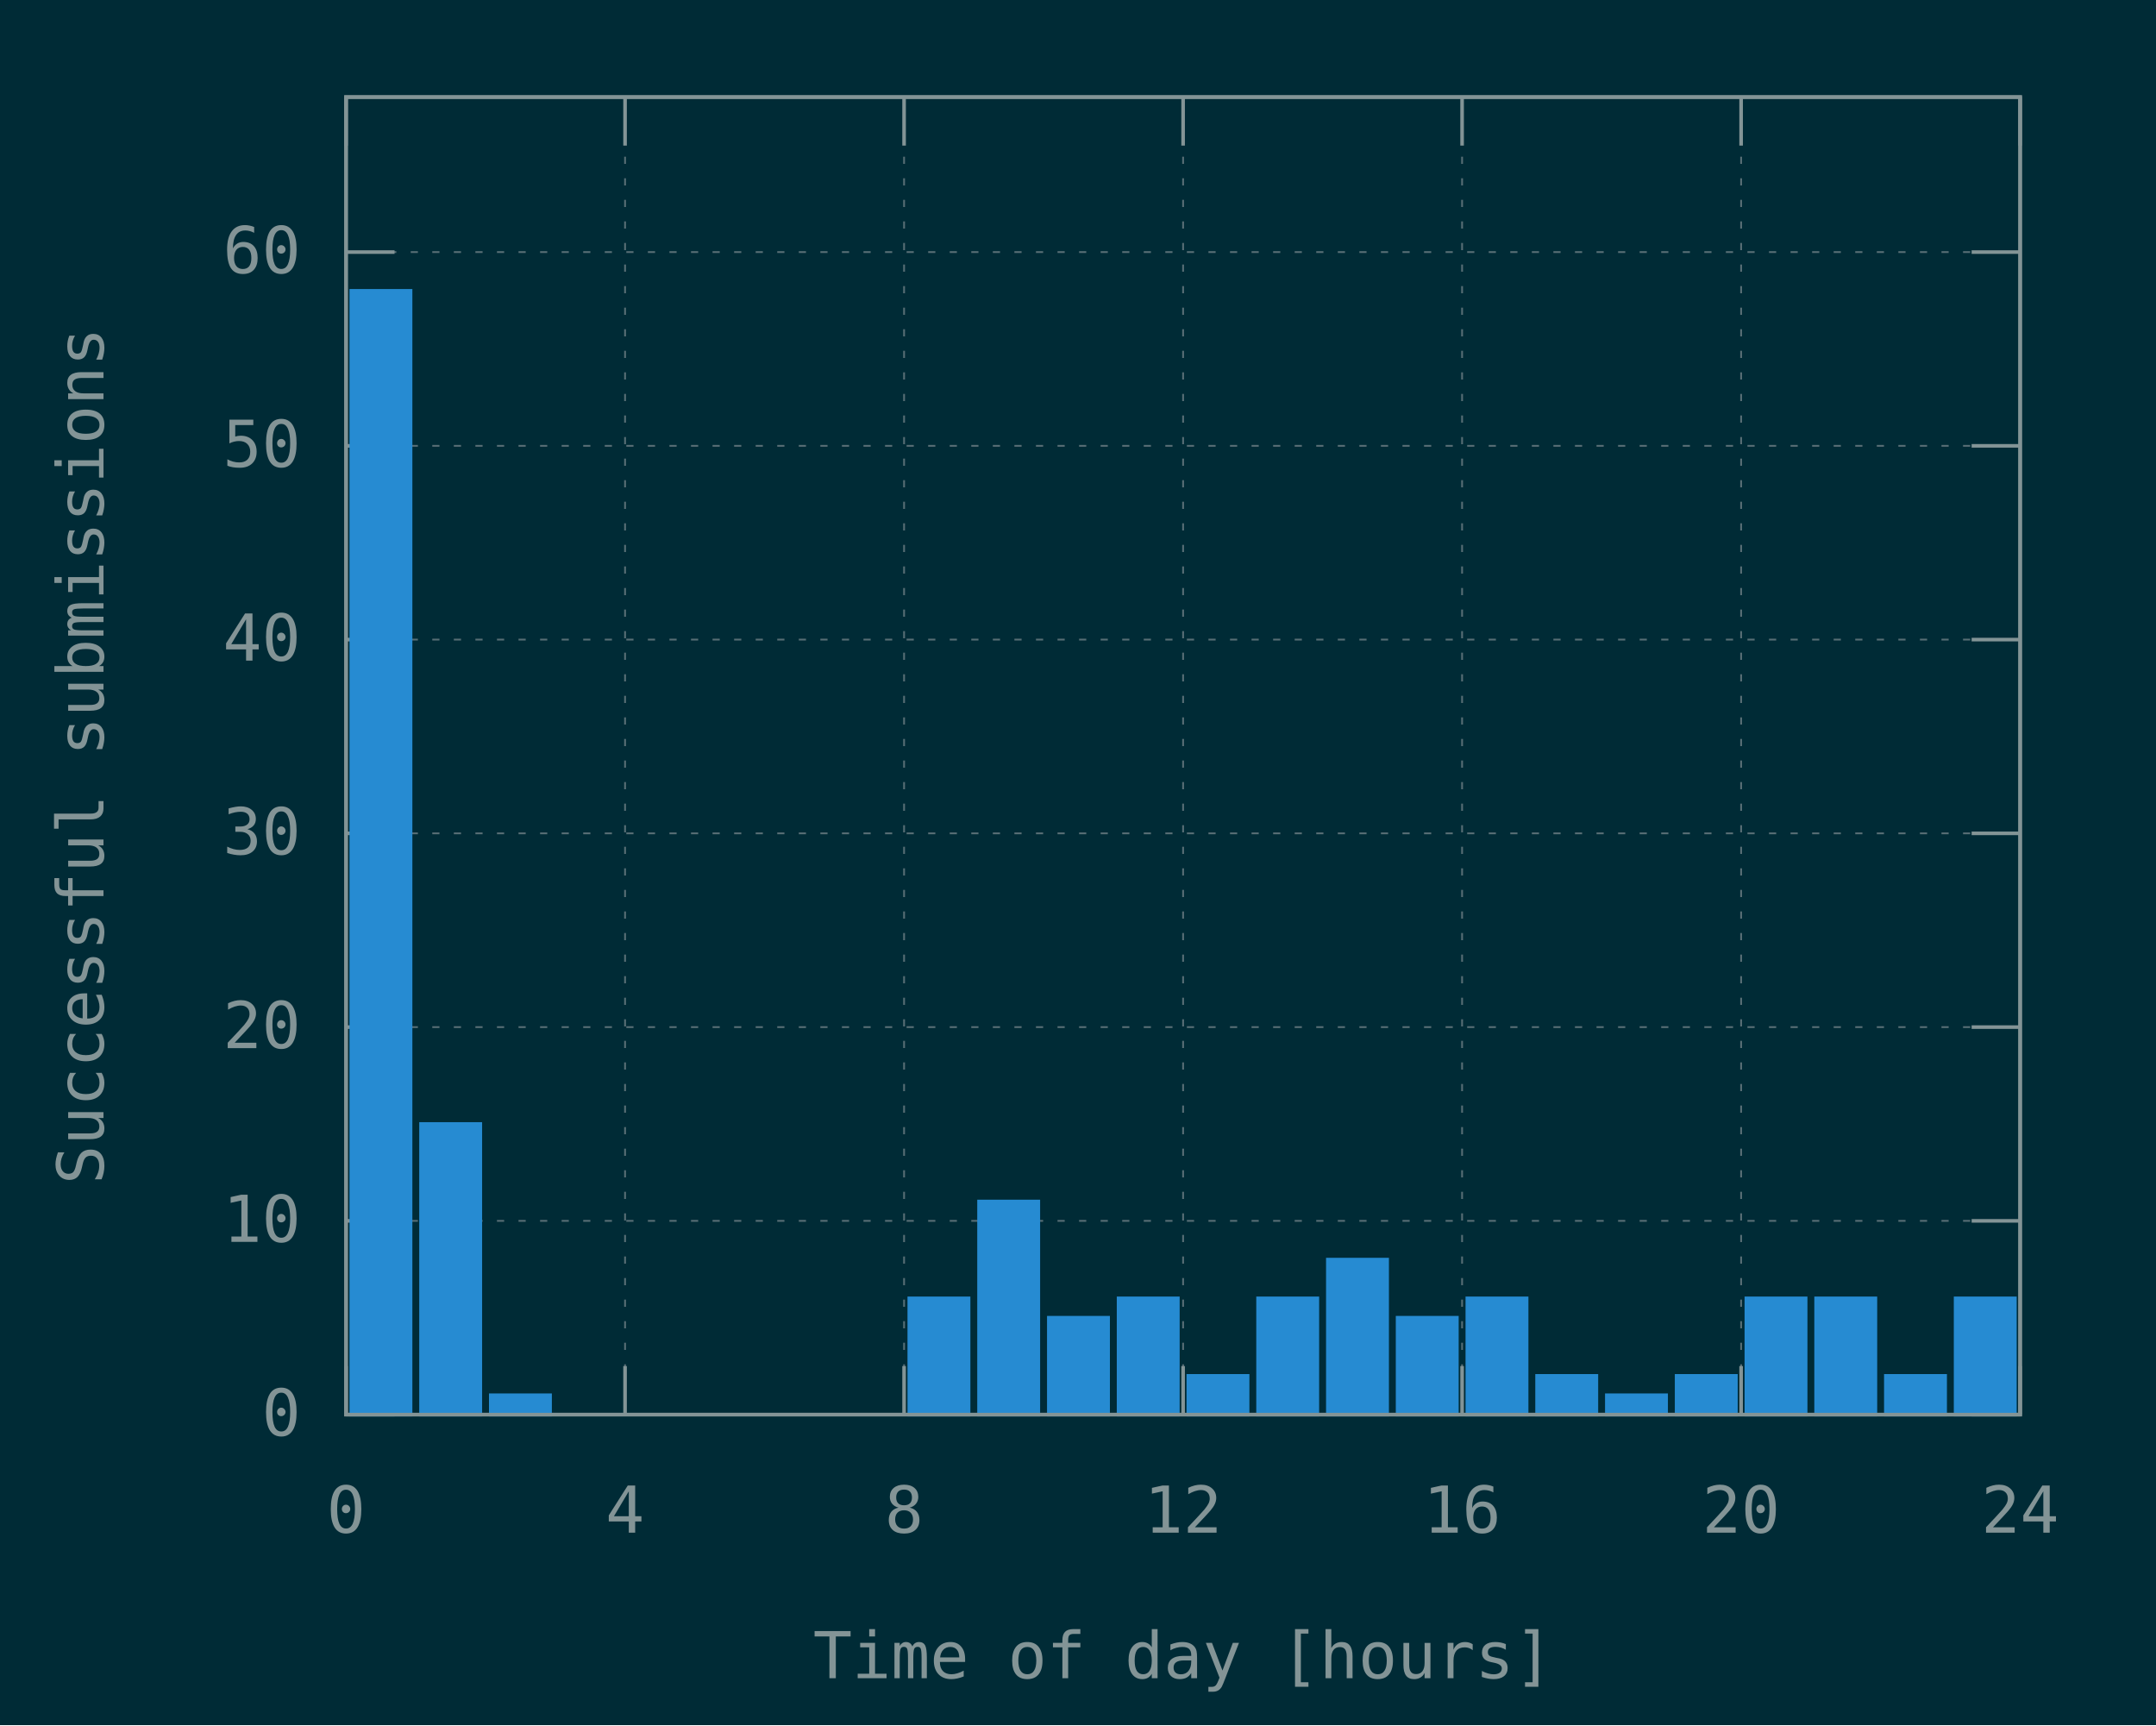
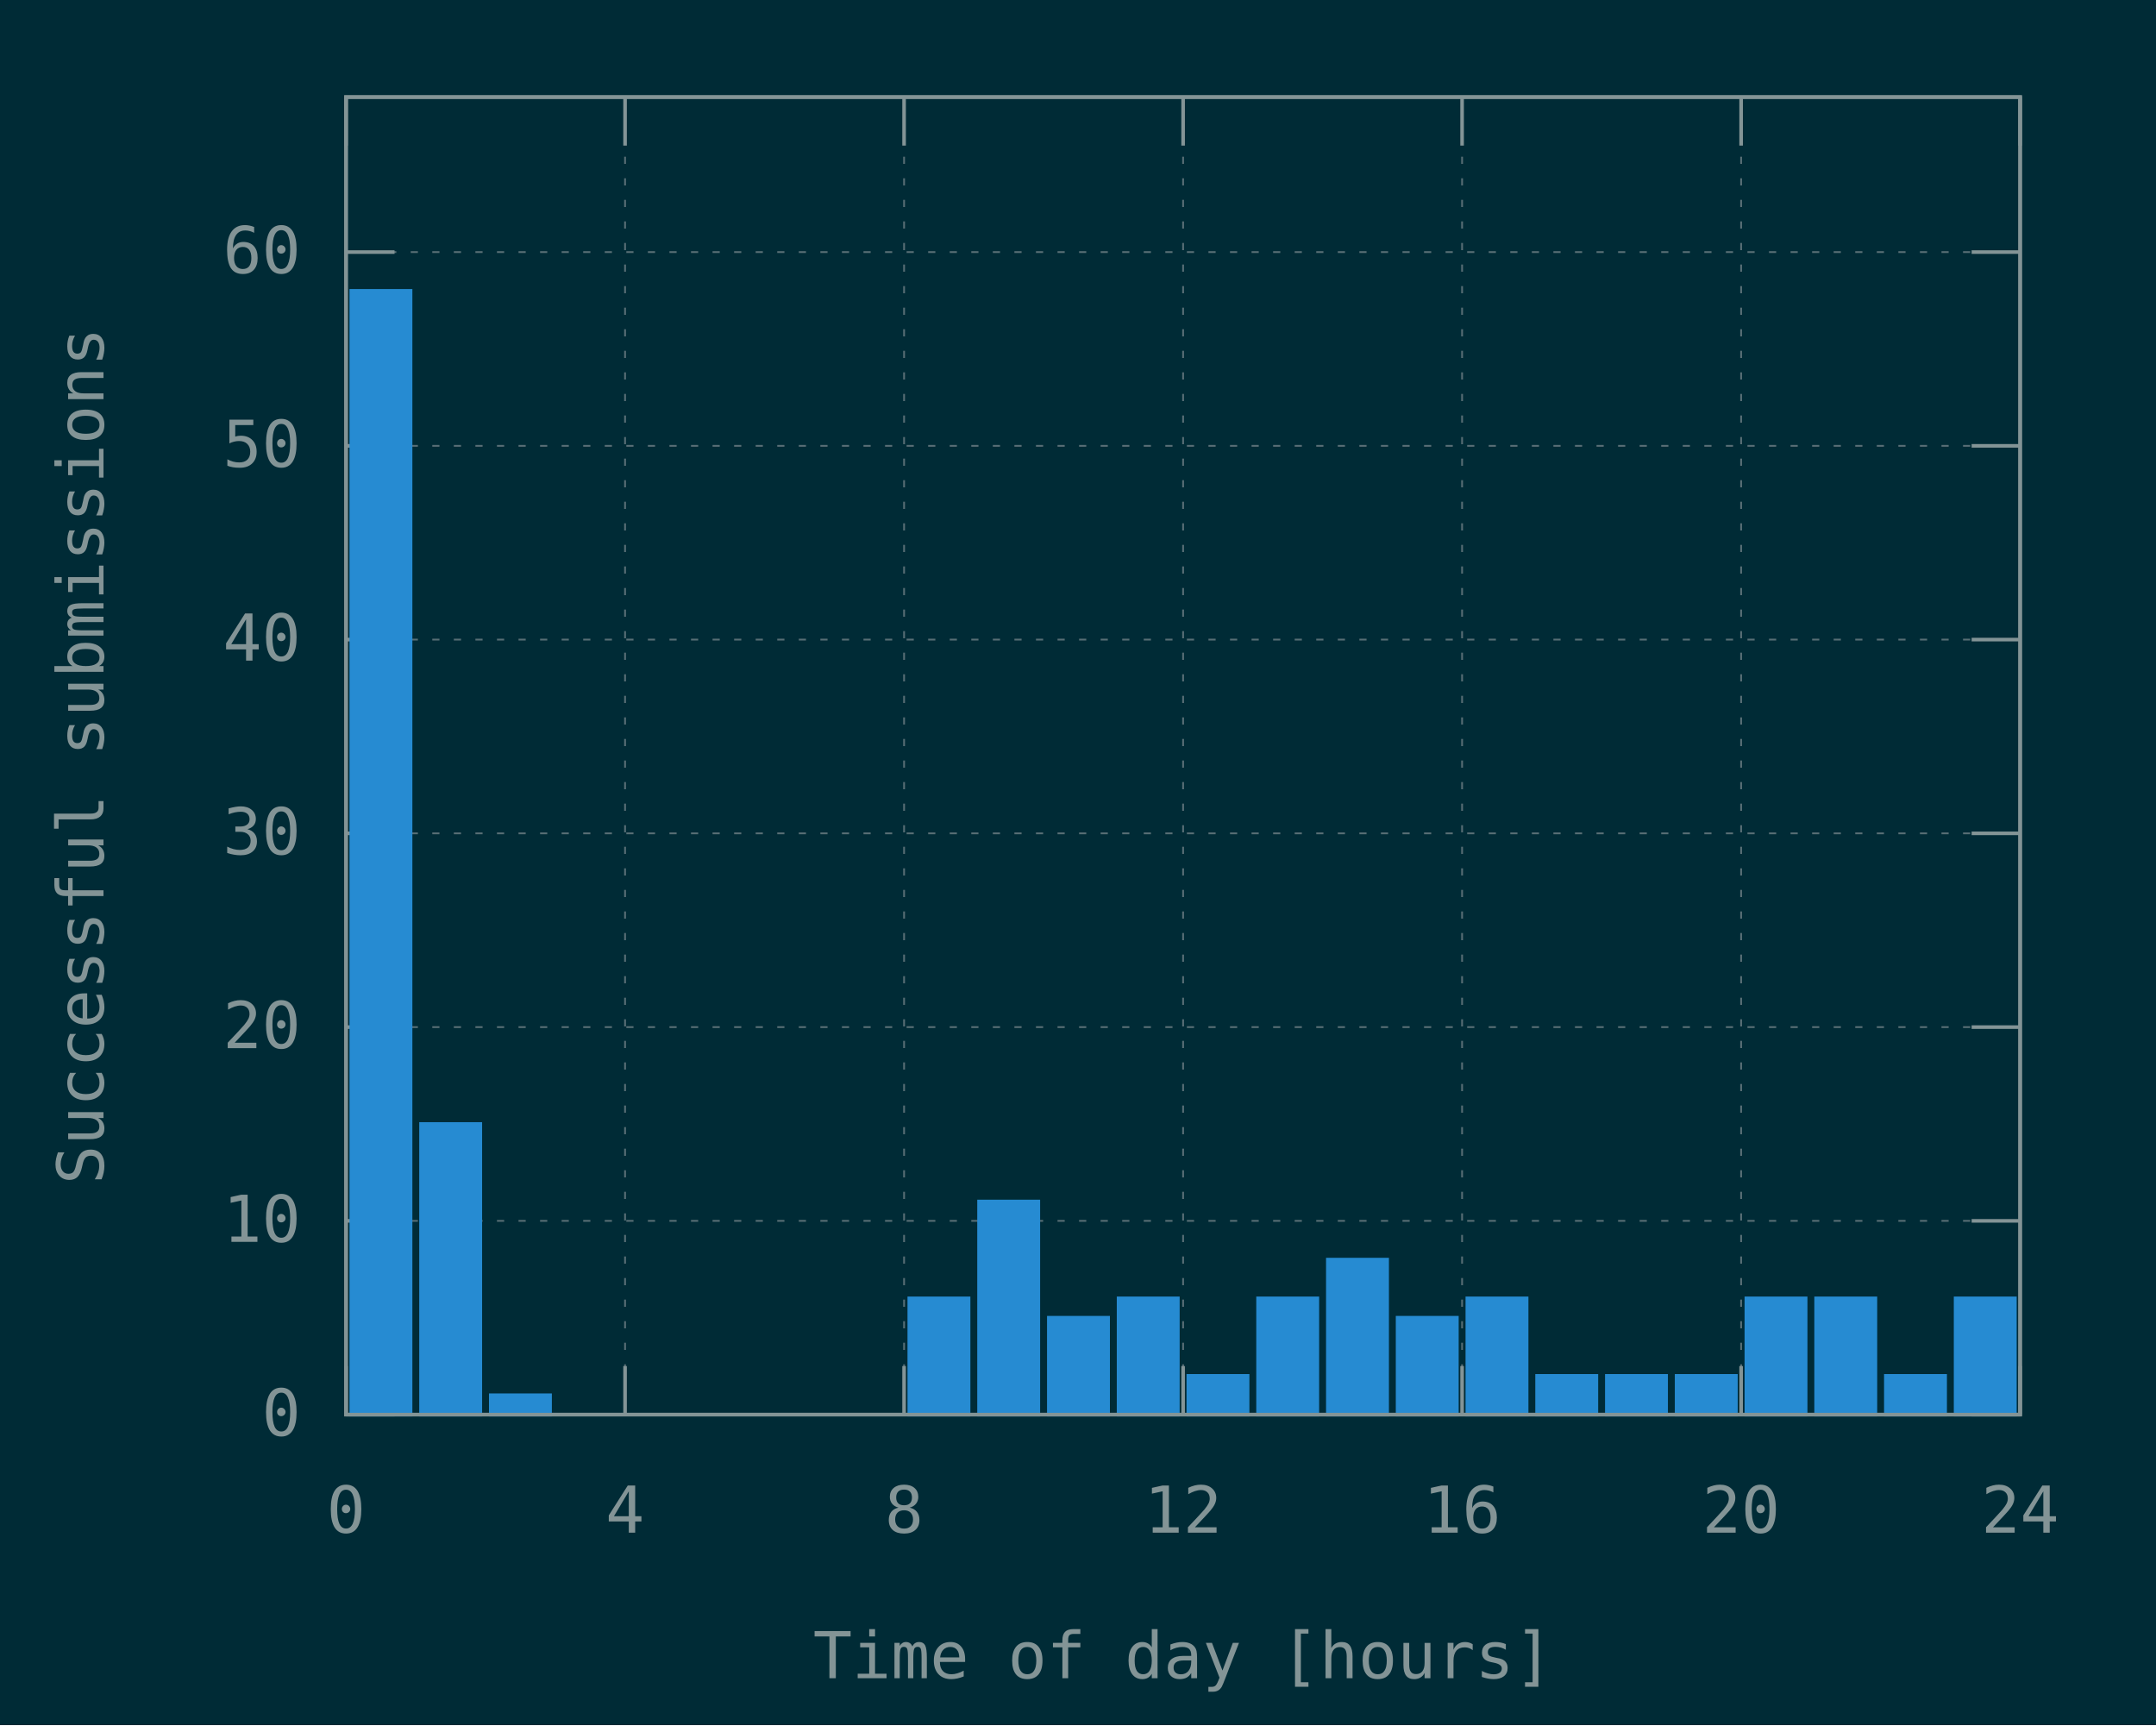
<svg xmlns="http://www.w3.org/2000/svg" xmlns:xlink="http://www.w3.org/1999/xlink" width="600" height="480" viewBox="0 0 600 480">
  <g id="gnuplot_canvas">
    <rect x="0" y="0" width="600" height="480" fill="#002b36" />
    <defs>
      <circle id="gpDot" r="0.5" stroke-width="0.5" stroke="currentColor" />
      <path id="gpPt0" stroke-width="0.148" stroke="currentColor" d="M-1,0 h2 M0,-1 v2" />
      <path id="gpPt1" stroke-width="0.148" stroke="currentColor" d="M-1,-1 L1,1 M1,-1 L-1,1" />
      <path id="gpPt2" stroke-width="0.148" stroke="currentColor" d="M-1,0 L1,0 M0,-1 L0,1 M-1,-1 L1,1 M-1,1 L1,-1" />
      <rect id="gpPt3" stroke-width="0.148" stroke="currentColor" x="-1" y="-1" width="2" height="2" />
      <rect id="gpPt4" stroke-width="0.148" stroke="currentColor" fill="currentColor" x="-1" y="-1" width="2" height="2" />
      <circle id="gpPt5" stroke-width="0.148" stroke="currentColor" cx="0" cy="0" r="1" />
      <use xlink:href="#gpPt5" id="gpPt6" fill="currentColor" stroke="none" />
      <path id="gpPt7" stroke-width="0.148" stroke="currentColor" d="M0,-1.33 L-1.33,0.67 L1.33,0.67 z" />
      <use xlink:href="#gpPt7" id="gpPt8" fill="currentColor" stroke="none" />
      <use xlink:href="#gpPt7" id="gpPt9" stroke="currentColor" transform="rotate(180)" />
      <use xlink:href="#gpPt9" id="gpPt10" fill="currentColor" stroke="none" />
      <use xlink:href="#gpPt3" id="gpPt11" stroke="currentColor" transform="rotate(45)" />
      <use xlink:href="#gpPt11" id="gpPt12" fill="currentColor" stroke="none" />
      <path id="gpPt13" stroke-width="0.148" stroke="currentColor" d="M0,1.330 L1.265,0.411 L0.782,-1.067 L-0.782,-1.076 L-1.265,0.411 z" />
      <use xlink:href="#gpPt13" id="gpPt14" fill="currentColor" stroke="none" />
      <filter id="textbox" filterUnits="objectBoundingBox" x="0" y="0" height="1" width="1">
        <feFlood flood-color="#002B36" flood-opacity="1" result="bgnd" />
        <feComposite in="SourceGraphic" in2="bgnd" operator="atop" />
      </filter>
      <filter id="greybox" filterUnits="objectBoundingBox" x="0" y="0" height="1" width="1">
        <feFlood flood-color="lightgrey" flood-opacity="1" result="grey" />
        <feComposite in="SourceGraphic" in2="grey" operator="atop" />
      </filter>
    </defs>
    <g fill="none" color="#002B36" stroke="currentColor" stroke-width="1.00" stroke-linecap="butt" stroke-linejoin="miter">
</g>
    <g fill="none" color="black" stroke="currentColor" stroke-width="1.00" stroke-linecap="butt" stroke-linejoin="miter">
</g>
    <g fill="none" color="black" stroke="rgb(131, 148, 150)" stroke-width="0.50" stroke-linecap="butt" stroke-linejoin="miter">
</g>
    <g fill="none" color="gray" stroke="currentColor" stroke-width="0.50" stroke-linecap="butt" stroke-linejoin="miter">
      <path stroke="rgb( 88, 110, 117)" stroke-dasharray="2,4" class="gridline" d="M96.30,393.60 L562.19,393.60  " />
    </g>
    <g fill="none" color="gray" stroke="rgb( 88, 110, 117)" stroke-width="1.00" stroke-linecap="butt" stroke-linejoin="miter">
</g>
    <g fill="none" color="black" stroke="currentColor" stroke-width="1.00" stroke-linecap="butt" stroke-linejoin="miter">
      <path stroke="rgb(131, 148, 150)" d="M96.30,393.60 L109.80,393.60 M562.19,393.60 L548.69,393.60  " />
      <g transform="translate(83.70,399.45)" stroke="none" fill="rgb(131,148,150)" font-family="Inconsolata" font-size="18.00" text-anchor="end">
        <text>
          <tspan font-family="Inconsolata"> 0</tspan>
        </text>
      </g>
    </g>
    <g fill="none" color="black" stroke="currentColor" stroke-width="1.00" stroke-linecap="butt" stroke-linejoin="miter">
</g>
    <g fill="none" color="black" stroke="rgb(131, 148, 150)" stroke-width="0.50" stroke-linecap="butt" stroke-linejoin="miter">
</g>
    <g fill="none" color="gray" stroke="currentColor" stroke-width="0.50" stroke-linecap="butt" stroke-linejoin="miter">
      <path stroke="rgb( 88, 110, 117)" stroke-dasharray="2,4" class="gridline" d="M96.30,339.69 L562.19,339.69  " />
    </g>
    <g fill="none" color="gray" stroke="rgb( 88, 110, 117)" stroke-width="1.00" stroke-linecap="butt" stroke-linejoin="miter">
</g>
    <g fill="none" color="black" stroke="currentColor" stroke-width="1.00" stroke-linecap="butt" stroke-linejoin="miter">
      <path stroke="rgb(131, 148, 150)" d="M96.30,339.69 L109.80,339.69 M562.19,339.69 L548.69,339.69  " />
      <g transform="translate(83.70,345.54)" stroke="none" fill="rgb(131,148,150)" font-family="Inconsolata" font-size="18.00" text-anchor="end">
        <text>
          <tspan font-family="Inconsolata"> 10</tspan>
        </text>
      </g>
    </g>
    <g fill="none" color="black" stroke="currentColor" stroke-width="1.00" stroke-linecap="butt" stroke-linejoin="miter">
</g>
    <g fill="none" color="black" stroke="rgb(131, 148, 150)" stroke-width="0.50" stroke-linecap="butt" stroke-linejoin="miter">
</g>
    <g fill="none" color="gray" stroke="currentColor" stroke-width="0.50" stroke-linecap="butt" stroke-linejoin="miter">
      <path stroke="rgb( 88, 110, 117)" stroke-dasharray="2,4" class="gridline" d="M96.30,285.78 L562.19,285.78  " />
    </g>
    <g fill="none" color="gray" stroke="rgb( 88, 110, 117)" stroke-width="1.00" stroke-linecap="butt" stroke-linejoin="miter">
</g>
    <g fill="none" color="black" stroke="currentColor" stroke-width="1.00" stroke-linecap="butt" stroke-linejoin="miter">
      <path stroke="rgb(131, 148, 150)" d="M96.30,285.78 L109.80,285.78 M562.19,285.78 L548.69,285.78  " />
      <g transform="translate(83.70,291.63)" stroke="none" fill="rgb(131,148,150)" font-family="Inconsolata" font-size="18.00" text-anchor="end">
        <text>
          <tspan font-family="Inconsolata"> 20</tspan>
        </text>
      </g>
    </g>
    <g fill="none" color="black" stroke="currentColor" stroke-width="1.00" stroke-linecap="butt" stroke-linejoin="miter">
</g>
    <g fill="none" color="black" stroke="rgb(131, 148, 150)" stroke-width="0.50" stroke-linecap="butt" stroke-linejoin="miter">
</g>
    <g fill="none" color="gray" stroke="currentColor" stroke-width="0.50" stroke-linecap="butt" stroke-linejoin="miter">
      <path stroke="rgb( 88, 110, 117)" stroke-dasharray="2,4" class="gridline" d="M96.30,231.87 L562.19,231.87  " />
    </g>
    <g fill="none" color="gray" stroke="rgb( 88, 110, 117)" stroke-width="1.00" stroke-linecap="butt" stroke-linejoin="miter">
</g>
    <g fill="none" color="black" stroke="currentColor" stroke-width="1.00" stroke-linecap="butt" stroke-linejoin="miter">
      <path stroke="rgb(131, 148, 150)" d="M96.30,231.87 L109.80,231.87 M562.19,231.87 L548.69,231.87  " />
      <g transform="translate(83.70,237.72)" stroke="none" fill="rgb(131,148,150)" font-family="Inconsolata" font-size="18.00" text-anchor="end">
        <text>
          <tspan font-family="Inconsolata"> 30</tspan>
        </text>
      </g>
    </g>
    <g fill="none" color="black" stroke="currentColor" stroke-width="1.00" stroke-linecap="butt" stroke-linejoin="miter">
</g>
    <g fill="none" color="black" stroke="rgb(131, 148, 150)" stroke-width="0.50" stroke-linecap="butt" stroke-linejoin="miter">
</g>
    <g fill="none" color="gray" stroke="currentColor" stroke-width="0.50" stroke-linecap="butt" stroke-linejoin="miter">
      <path stroke="rgb( 88, 110, 117)" stroke-dasharray="2,4" class="gridline" d="M96.30,177.96 L562.19,177.96  " />
    </g>
    <g fill="none" color="gray" stroke="rgb( 88, 110, 117)" stroke-width="1.00" stroke-linecap="butt" stroke-linejoin="miter">
</g>
    <g fill="none" color="black" stroke="currentColor" stroke-width="1.00" stroke-linecap="butt" stroke-linejoin="miter">
      <path stroke="rgb(131, 148, 150)" d="M96.30,177.96 L109.80,177.96 M562.19,177.96 L548.69,177.96  " />
      <g transform="translate(83.70,183.81)" stroke="none" fill="rgb(131,148,150)" font-family="Inconsolata" font-size="18.00" text-anchor="end">
        <text>
          <tspan font-family="Inconsolata"> 40</tspan>
        </text>
      </g>
    </g>
    <g fill="none" color="black" stroke="currentColor" stroke-width="1.00" stroke-linecap="butt" stroke-linejoin="miter">
</g>
    <g fill="none" color="black" stroke="rgb(131, 148, 150)" stroke-width="0.50" stroke-linecap="butt" stroke-linejoin="miter">
</g>
    <g fill="none" color="gray" stroke="currentColor" stroke-width="0.50" stroke-linecap="butt" stroke-linejoin="miter">
      <path stroke="rgb( 88, 110, 117)" stroke-dasharray="2,4" class="gridline" d="M96.30,124.05 L562.19,124.05  " />
    </g>
    <g fill="none" color="gray" stroke="rgb( 88, 110, 117)" stroke-width="1.00" stroke-linecap="butt" stroke-linejoin="miter">
</g>
    <g fill="none" color="black" stroke="currentColor" stroke-width="1.00" stroke-linecap="butt" stroke-linejoin="miter">
      <path stroke="rgb(131, 148, 150)" d="M96.30,124.05 L109.80,124.05 M562.19,124.05 L548.69,124.05  " />
      <g transform="translate(83.70,129.90)" stroke="none" fill="rgb(131,148,150)" font-family="Inconsolata" font-size="18.00" text-anchor="end">
        <text>
          <tspan font-family="Inconsolata"> 50</tspan>
        </text>
      </g>
    </g>
    <g fill="none" color="black" stroke="currentColor" stroke-width="1.00" stroke-linecap="butt" stroke-linejoin="miter">
</g>
    <g fill="none" color="black" stroke="rgb(131, 148, 150)" stroke-width="0.50" stroke-linecap="butt" stroke-linejoin="miter">
</g>
    <g fill="none" color="gray" stroke="currentColor" stroke-width="0.50" stroke-linecap="butt" stroke-linejoin="miter">
      <path stroke="rgb( 88, 110, 117)" stroke-dasharray="2,4" class="gridline" d="M96.30,70.14 L562.19,70.14  " />
    </g>
    <g fill="none" color="gray" stroke="rgb( 88, 110, 117)" stroke-width="1.00" stroke-linecap="butt" stroke-linejoin="miter">
</g>
    <g fill="none" color="black" stroke="currentColor" stroke-width="1.00" stroke-linecap="butt" stroke-linejoin="miter">
      <path stroke="rgb(131, 148, 150)" d="M96.30,70.14 L109.80,70.14 M562.19,70.14 L548.69,70.14  " />
      <g transform="translate(83.70,75.99)" stroke="none" fill="rgb(131,148,150)" font-family="Inconsolata" font-size="18.00" text-anchor="end">
        <text>
          <tspan font-family="Inconsolata"> 60</tspan>
        </text>
      </g>
    </g>
    <g fill="none" color="black" stroke="currentColor" stroke-width="1.00" stroke-linecap="butt" stroke-linejoin="miter">
</g>
    <g fill="none" color="black" stroke="rgb(131, 148, 150)" stroke-width="0.50" stroke-linecap="butt" stroke-linejoin="miter">
</g>
    <g fill="none" color="gray" stroke="currentColor" stroke-width="0.50" stroke-linecap="butt" stroke-linejoin="miter">
      <path stroke="rgb( 88, 110, 117)" stroke-dasharray="2,4" class="gridline" d="M96.30,393.60 L96.30,27.01  " />
    </g>
    <g fill="none" color="gray" stroke="rgb( 88, 110, 117)" stroke-width="1.00" stroke-linecap="butt" stroke-linejoin="miter">
</g>
    <g fill="none" color="black" stroke="currentColor" stroke-width="1.00" stroke-linecap="butt" stroke-linejoin="miter">
      <path stroke="rgb(131, 148, 150)" d="M96.30,393.60 L96.30,380.10 M96.30,27.01 L96.30,40.51  " />
      <g transform="translate(96.30,426.45)" stroke="none" fill="rgb(131,148,150)" font-family="Inconsolata" font-size="18.00" text-anchor="middle">
        <text>
          <tspan font-family="Inconsolata"> 0</tspan>
        </text>
      </g>
    </g>
    <g fill="none" color="black" stroke="currentColor" stroke-width="1.00" stroke-linecap="butt" stroke-linejoin="miter">
</g>
    <g fill="none" color="black" stroke="rgb(131, 148, 150)" stroke-width="0.50" stroke-linecap="butt" stroke-linejoin="miter">
</g>
    <g fill="none" color="gray" stroke="currentColor" stroke-width="0.50" stroke-linecap="butt" stroke-linejoin="miter">
      <path stroke="rgb( 88, 110, 117)" stroke-dasharray="2,4" class="gridline" d="M173.95,393.60 L173.95,27.01  " />
    </g>
    <g fill="none" color="gray" stroke="rgb( 88, 110, 117)" stroke-width="1.00" stroke-linecap="butt" stroke-linejoin="miter">
</g>
    <g fill="none" color="black" stroke="currentColor" stroke-width="1.00" stroke-linecap="butt" stroke-linejoin="miter">
      <path stroke="rgb(131, 148, 150)" d="M173.95,393.60 L173.95,380.10 M173.95,27.01 L173.95,40.51  " />
      <g transform="translate(173.95,426.45)" stroke="none" fill="rgb(131,148,150)" font-family="Inconsolata" font-size="18.00" text-anchor="middle">
        <text>
          <tspan font-family="Inconsolata"> 4</tspan>
        </text>
      </g>
    </g>
    <g fill="none" color="black" stroke="currentColor" stroke-width="1.00" stroke-linecap="butt" stroke-linejoin="miter">
</g>
    <g fill="none" color="black" stroke="rgb(131, 148, 150)" stroke-width="0.50" stroke-linecap="butt" stroke-linejoin="miter">
</g>
    <g fill="none" color="gray" stroke="currentColor" stroke-width="0.50" stroke-linecap="butt" stroke-linejoin="miter">
      <path stroke="rgb( 88, 110, 117)" stroke-dasharray="2,4" class="gridline" d="M251.60,393.60 L251.60,27.01  " />
    </g>
    <g fill="none" color="gray" stroke="rgb( 88, 110, 117)" stroke-width="1.00" stroke-linecap="butt" stroke-linejoin="miter">
</g>
    <g fill="none" color="black" stroke="currentColor" stroke-width="1.00" stroke-linecap="butt" stroke-linejoin="miter">
      <path stroke="rgb(131, 148, 150)" d="M251.60,393.60 L251.60,380.10 M251.60,27.01 L251.60,40.51  " />
      <g transform="translate(251.60,426.45)" stroke="none" fill="rgb(131,148,150)" font-family="Inconsolata" font-size="18.00" text-anchor="middle">
        <text>
          <tspan font-family="Inconsolata"> 8</tspan>
        </text>
      </g>
    </g>
    <g fill="none" color="black" stroke="currentColor" stroke-width="1.00" stroke-linecap="butt" stroke-linejoin="miter">
</g>
    <g fill="none" color="black" stroke="rgb(131, 148, 150)" stroke-width="0.50" stroke-linecap="butt" stroke-linejoin="miter">
</g>
    <g fill="none" color="gray" stroke="currentColor" stroke-width="0.50" stroke-linecap="butt" stroke-linejoin="miter">
      <path stroke="rgb( 88, 110, 117)" stroke-dasharray="2,4" class="gridline" d="M329.25,393.60 L329.25,27.01  " />
    </g>
    <g fill="none" color="gray" stroke="rgb( 88, 110, 117)" stroke-width="1.00" stroke-linecap="butt" stroke-linejoin="miter">
</g>
    <g fill="none" color="black" stroke="currentColor" stroke-width="1.00" stroke-linecap="butt" stroke-linejoin="miter">
      <path stroke="rgb(131, 148, 150)" d="M329.25,393.60 L329.25,380.10 M329.25,27.01 L329.25,40.51  " />
      <g transform="translate(329.25,426.45)" stroke="none" fill="rgb(131,148,150)" font-family="Inconsolata" font-size="18.00" text-anchor="middle">
        <text>
          <tspan font-family="Inconsolata"> 12</tspan>
        </text>
      </g>
    </g>
    <g fill="none" color="black" stroke="currentColor" stroke-width="1.00" stroke-linecap="butt" stroke-linejoin="miter">
</g>
    <g fill="none" color="black" stroke="rgb(131, 148, 150)" stroke-width="0.50" stroke-linecap="butt" stroke-linejoin="miter">
</g>
    <g fill="none" color="gray" stroke="currentColor" stroke-width="0.50" stroke-linecap="butt" stroke-linejoin="miter">
      <path stroke="rgb( 88, 110, 117)" stroke-dasharray="2,4" class="gridline" d="M406.89,393.60 L406.89,27.01  " />
    </g>
    <g fill="none" color="gray" stroke="rgb( 88, 110, 117)" stroke-width="1.00" stroke-linecap="butt" stroke-linejoin="miter">
</g>
    <g fill="none" color="black" stroke="currentColor" stroke-width="1.00" stroke-linecap="butt" stroke-linejoin="miter">
      <path stroke="rgb(131, 148, 150)" d="M406.89,393.60 L406.89,380.10 M406.89,27.01 L406.89,40.51  " />
      <g transform="translate(406.89,426.45)" stroke="none" fill="rgb(131,148,150)" font-family="Inconsolata" font-size="18.00" text-anchor="middle">
        <text>
          <tspan font-family="Inconsolata"> 16</tspan>
        </text>
      </g>
    </g>
    <g fill="none" color="black" stroke="currentColor" stroke-width="1.00" stroke-linecap="butt" stroke-linejoin="miter">
</g>
    <g fill="none" color="black" stroke="rgb(131, 148, 150)" stroke-width="0.50" stroke-linecap="butt" stroke-linejoin="miter">
</g>
    <g fill="none" color="gray" stroke="currentColor" stroke-width="0.50" stroke-linecap="butt" stroke-linejoin="miter">
      <path stroke="rgb( 88, 110, 117)" stroke-dasharray="2,4" class="gridline" d="M484.54,393.60 L484.54,40.51 L484.54,27.01  " />
    </g>
    <g fill="none" color="gray" stroke="rgb( 88, 110, 117)" stroke-width="1.00" stroke-linecap="butt" stroke-linejoin="miter">
</g>
    <g fill="none" color="black" stroke="currentColor" stroke-width="1.00" stroke-linecap="butt" stroke-linejoin="miter">
      <path stroke="rgb(131, 148, 150)" d="M484.54,393.60 L484.54,380.10 M484.54,27.01 L484.54,40.51  " />
      <g transform="translate(484.54,426.45)" stroke="none" fill="rgb(131,148,150)" font-family="Inconsolata" font-size="18.00" text-anchor="middle">
        <text>
          <tspan font-family="Inconsolata"> 20</tspan>
        </text>
      </g>
    </g>
    <g fill="none" color="black" stroke="currentColor" stroke-width="1.00" stroke-linecap="butt" stroke-linejoin="miter">
</g>
    <g fill="none" color="black" stroke="rgb(131, 148, 150)" stroke-width="0.50" stroke-linecap="butt" stroke-linejoin="miter">
</g>
    <g fill="none" color="gray" stroke="currentColor" stroke-width="0.50" stroke-linecap="butt" stroke-linejoin="miter">
      <path stroke="rgb( 88, 110, 117)" stroke-dasharray="2,4" class="gridline" d="M562.19,393.60 L562.19,27.01  " />
    </g>
    <g fill="none" color="gray" stroke="rgb( 88, 110, 117)" stroke-width="1.00" stroke-linecap="butt" stroke-linejoin="miter">
</g>
    <g fill="none" color="black" stroke="currentColor" stroke-width="1.00" stroke-linecap="butt" stroke-linejoin="miter">
      <path stroke="rgb(131, 148, 150)" d="M562.19,393.60 L562.19,380.10 M562.19,27.01 L562.19,40.51  " />
      <g transform="translate(562.19,426.45)" stroke="none" fill="rgb(131,148,150)" font-family="Inconsolata" font-size="18.00" text-anchor="middle">
        <text>
          <tspan font-family="Inconsolata"> 24</tspan>
        </text>
      </g>
    </g>
    <g fill="none" color="black" stroke="currentColor" stroke-width="1.00" stroke-linecap="butt" stroke-linejoin="miter">
</g>
    <g fill="none" color="black" stroke="currentColor" stroke-width="1.00" stroke-linecap="butt" stroke-linejoin="miter">
      <path stroke="rgb(131, 148, 150)" d="M96.30,27.01 L96.30,393.60 L562.19,393.60 L562.19,27.01 L96.30,27.01 Z  " />
    </g>
    <g fill="none" color="black" stroke="currentColor" stroke-width="1.00" stroke-linecap="butt" stroke-linejoin="miter">
      <g transform="translate(28.80,210.31) rotate(270)" stroke="none" fill="rgb(131,148,150)" font-family="Inconsolata" font-size="18.00" text-anchor="middle">
        <text>
          <tspan font-family="Inconsolata">Successful submissions</tspan>
        </text>
      </g>
    </g>
    <g fill="none" color="black" stroke="currentColor" stroke-width="1.00" stroke-linecap="butt" stroke-linejoin="miter">
      <g transform="translate(329.24,466.95)" stroke="none" fill="rgb(131,148,150)" font-family="Inconsolata" font-size="18.00" text-anchor="middle">
        <text>
          <tspan font-family="Inconsolata">Time of day [hours]</tspan>
        </text>
      </g>
    </g>
    <g fill="none" color="black" stroke="currentColor" stroke-width="1.00" stroke-linecap="butt" stroke-linejoin="miter">
</g>
    <g id="gnuplot_plot_1">
      <g fill="none" color="black" stroke="currentColor" stroke-width="1.00" stroke-linecap="butt" stroke-linejoin="miter">
        <g stroke="none" shape-rendering="crispEdges">
          <polygon fill="rgb( 38, 139, 210)" points="97.76,393.60 114.27,393.60 114.27,80.91 97.76,80.91 " />
        </g>
        <path stroke="rgb( 38, 139, 210)" d="M97.76,393.60 L97.76,80.92 L114.26,80.92 L114.26,393.60 L97.76,393.60 Z  " />
        <g stroke="none" shape-rendering="crispEdges">
          <polygon fill="rgb( 38, 139, 210)" points="117.17,393.60 133.68,393.60 133.68,312.72 117.17,312.72 " />
        </g>
        <path stroke="rgb( 38, 139, 210)" d="M117.17,393.60 L117.17,312.73 L133.67,312.73 L133.67,393.60 L117.17,393.60 Z  " />
        <g stroke="none" shape-rendering="crispEdges">
          <polygon fill="rgb( 38, 139, 210)" points="136.58,393.60 153.09,393.60 153.09,388.20 136.58,388.20 " />
        </g>
        <path stroke="rgb( 38, 139, 210)" d="M136.58,393.60 L136.58,388.21 L153.08,388.21 L153.08,393.60 L136.58,393.60 Z  " />
        <g stroke="none" shape-rendering="crispEdges">
          <polygon fill="rgb( 38, 139, 210)" points="253.05,393.60 269.56,393.60 269.56,361.24 253.05,361.24 " />
        </g>
        <path stroke="rgb( 38, 139, 210)" d="M253.05,393.60 L253.05,361.25 L269.55,361.25 L269.55,393.60 L253.05,393.60 Z  " />
        <g stroke="none" shape-rendering="crispEdges">
          <polygon fill="rgb( 38, 139, 210)" points="272.46,393.60 288.97,393.60 288.97,334.29 272.46,334.29 " />
        </g>
        <path stroke="rgb( 38, 139, 210)" d="M272.46,393.60 L272.46,334.30 L288.96,334.30 L288.96,393.60 L272.46,393.60 Z  " />
        <g stroke="none" shape-rendering="crispEdges">
          <polygon fill="rgb( 38, 139, 210)" points="291.88,393.60 308.39,393.60 308.39,366.63 291.88,366.63 " />
        </g>
        <path stroke="rgb( 38, 139, 210)" d="M291.88,393.60 L291.88,366.64 L308.38,366.64 L308.38,393.60 L291.88,393.60 Z  " />
        <g stroke="none" shape-rendering="crispEdges">
          <polygon fill="rgb( 38, 139, 210)" points="311.29,393.60 327.80,393.60 327.80,361.24 311.29,361.24 " />
        </g>
        <path stroke="rgb( 38, 139, 210)" d="M311.29,393.60 L311.29,361.25 L327.79,361.25 L327.79,393.60 L311.29,393.60 Z  " />
        <g stroke="none" shape-rendering="crispEdges">
          <polygon fill="rgb( 38, 139, 210)" points="330.70,393.60 347.21,393.60 347.21,382.81 330.70,382.81 " />
        </g>
        <path stroke="rgb( 38, 139, 210)" d="M330.70,393.60 L330.70,382.82 L347.20,382.82 L347.20,393.60 L330.70,393.60 Z  " />
        <g stroke="none" shape-rendering="crispEdges">
          <polygon fill="rgb( 38, 139, 210)" points="350.11,393.60 366.62,393.60 366.62,361.24 350.11,361.24 " />
        </g>
        <path stroke="rgb( 38, 139, 210)" d="M350.11,393.60 L350.11,361.25 L366.61,361.25 L366.61,393.60 L350.11,393.60 Z  " />
        <g stroke="none" shape-rendering="crispEdges">
          <polygon fill="rgb( 38, 139, 210)" points="369.53,393.60 386.04,393.60 386.04,350.46 369.53,350.46 " />
        </g>
        <path stroke="rgb( 38, 139, 210)" d="M369.53,393.60 L369.53,350.47 L386.03,350.47 L386.03,393.60 L369.53,393.60 Z  " />
        <g stroke="none" shape-rendering="crispEdges">
          <polygon fill="rgb( 38, 139, 210)" points="388.94,393.60 405.45,393.60 405.45,366.63 388.94,366.63 " />
        </g>
        <path stroke="rgb( 38, 139, 210)" d="M388.94,393.60 L388.94,366.64 L405.44,366.64 L405.44,393.60 L388.94,393.60 Z  " />
        <g stroke="none" shape-rendering="crispEdges">
          <polygon fill="rgb( 38, 139, 210)" points="408.35,393.60 424.86,393.60 424.86,361.24 408.35,361.24 " />
        </g>
        <path stroke="rgb( 38, 139, 210)" d="M408.35,393.60 L408.35,361.25 L424.85,361.25 L424.85,393.60 L408.35,393.60 Z  " />
        <g stroke="none" shape-rendering="crispEdges">
          <polygon fill="rgb( 38, 139, 210)" points="427.76,393.60 444.27,393.60 444.27,382.81 427.76,382.81 " />
        </g>
        <path stroke="rgb( 38, 139, 210)" d="M427.76,393.60 L427.76,382.82 L444.26,382.82 L444.26,393.60 L427.76,393.60 Z  " />
        <g stroke="none" shape-rendering="crispEdges">
-           <polygon fill="rgb( 38, 139, 210)" points="447.17,393.60 463.68,393.60 463.68,388.20 447.17,388.20 " />
-         </g>
-         <path stroke="rgb( 38, 139, 210)" d="M447.17,393.60 L447.17,388.21 L463.67,388.21 L463.67,393.60 L447.17,393.60 Z  " />
+           <polygon fill="rgb( 38, 139, 210)" points="447.17,393.60 463.68,393.60 463.68,382.81 447.17,382.81 " />
+         </g>
+         <path stroke="rgb( 38, 139, 210)" d="M447.17,393.60 L447.17,382.82 L463.67,382.82 L463.67,393.60 L447.17,393.60 Z  " />
        <g stroke="none" shape-rendering="crispEdges">
          <polygon fill="rgb( 38, 139, 210)" points="466.59,393.60 483.10,393.60 483.10,382.81 466.59,382.81 " />
        </g>
        <path stroke="rgb( 38, 139, 210)" d="M466.59,393.60 L466.59,382.82 L483.09,382.82 L483.09,393.60 L466.59,393.60 Z  " />
        <g stroke="none" shape-rendering="crispEdges">
          <polygon fill="rgb( 38, 139, 210)" points="486.00,393.60 502.51,393.60 502.51,361.24 486.00,361.24 " />
        </g>
        <path stroke="rgb( 38, 139, 210)" d="M486.00,393.60 L486.00,361.25 L502.50,361.25 L502.50,393.60 L486.00,393.60 Z  " />
        <g stroke="none" shape-rendering="crispEdges">
          <polygon fill="rgb( 38, 139, 210)" points="505.41,393.60 521.92,393.60 521.92,361.24 505.41,361.24 " />
        </g>
        <path stroke="rgb( 38, 139, 210)" d="M505.41,393.60 L505.41,361.25 L521.91,361.25 L521.91,393.60 L505.41,393.60 Z  " />
        <g stroke="none" shape-rendering="crispEdges">
          <polygon fill="rgb( 38, 139, 210)" points="524.82,393.60 541.33,393.60 541.33,382.81 524.82,382.81 " />
        </g>
        <path stroke="rgb( 38, 139, 210)" d="M524.82,393.60 L524.82,382.82 L541.32,382.82 L541.32,393.60 L524.82,393.60 Z  " />
        <g stroke="none" shape-rendering="crispEdges">
          <polygon fill="rgb( 38, 139, 210)" points="544.23,393.60 560.74,393.60 560.74,361.24 544.23,361.24 " />
        </g>
        <path stroke="rgb( 38, 139, 210)" d="M544.23,393.60 L544.23,361.25 L560.73,361.25 L560.73,393.60 L544.23,393.60 Z  " />
      </g>
    </g>
    <g fill="none" color="#002B36" stroke="rgb( 38, 139, 210)" stroke-width="2.00" stroke-linecap="butt" stroke-linejoin="miter">
</g>
    <g fill="none" color="black" stroke="currentColor" stroke-width="2.00" stroke-linecap="butt" stroke-linejoin="miter">
</g>
    <g fill="none" color="black" stroke="black" stroke-width="1.00" stroke-linecap="butt" stroke-linejoin="miter">
</g>
    <g fill="none" color="black" stroke="currentColor" stroke-width="1.00" stroke-linecap="butt" stroke-linejoin="miter">
      <path stroke="rgb(131, 148, 150)" d="M96.30,27.01 L96.30,393.60 L562.19,393.60 L562.19,27.01 L96.30,27.01 Z  " />
    </g>
    <g fill="none" color="black" stroke="currentColor" stroke-width="1.00" stroke-linecap="butt" stroke-linejoin="miter">
</g>
  </g>
</svg>
